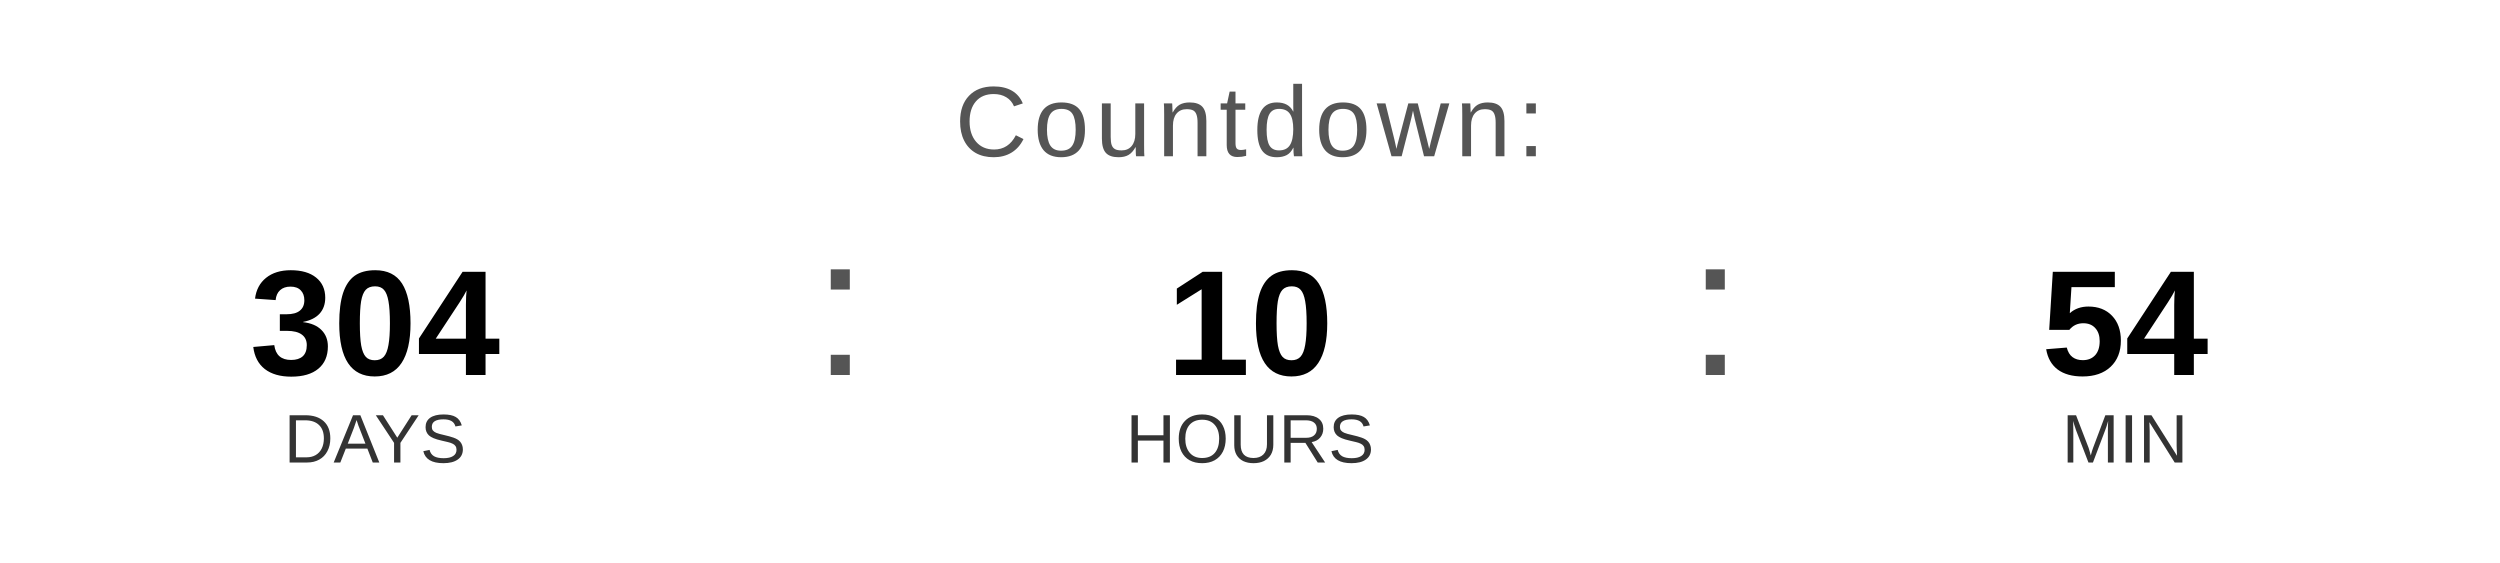
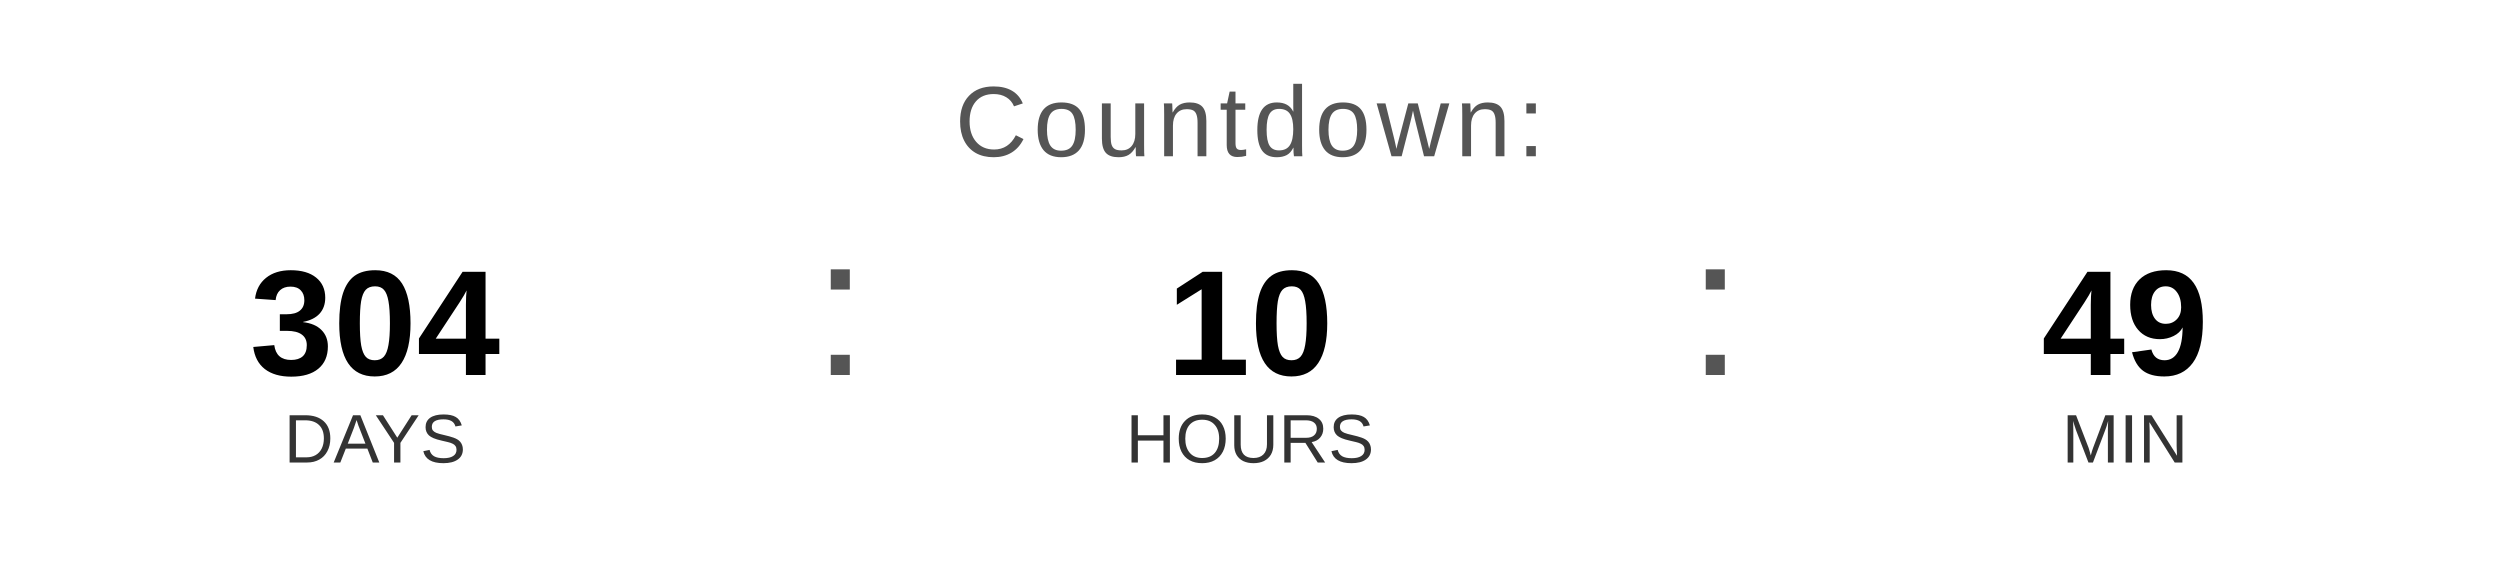
<svg xmlns="http://www.w3.org/2000/svg" width="400" height="90" viewBox="0 0 400 90">
  <text x="200" y="25" font-family="Arial, Helvetica, sans-serif" font-size="16" fill="#555555" text-anchor="middle" letter-spacing="1">
    Countdown:
  </text>
  <text x="60" y="60" font-family="Arial, Helvetica, sans-serif" font-size="24" font-weight="bold" fill="#000000" text-anchor="middle">304</text>
  <text x="60" y="74" font-family="Arial, Helvetica, sans-serif" font-size="11" fill="#333333" text-anchor="middle">DAYS</text>
  <text x="130" y="60" font-family="Arial, sans-serif" font-size="32" fill="#555555">:</text>
  <text x="200" y="60" font-family="Arial, Helvetica, sans-serif" font-size="24" font-weight="bold" fill="#000000" text-anchor="middle">10</text>
  <text x="200" y="74" font-family="Arial, Helvetica, sans-serif" font-size="11" fill="#333333" text-anchor="middle">HOURS</text>
  <text x="270" y="60" font-family="Arial, sans-serif" font-size="32" fill="#555555">:</text>
-   <text x="340" y="60" font-family="Arial, Helvetica, sans-serif" font-size="24" font-weight="bold" fill="#000000" text-anchor="middle">54</text>
+   <text x="340" y="60" font-family="Arial, Helvetica, sans-serif" font-size="24" font-weight="bold" fill="#000000" text-anchor="middle">49</text>
  <text x="340" y="74" font-family="Arial, Helvetica, sans-serif" font-size="11" fill="#333333" text-anchor="middle">MIN</text>
</svg>
